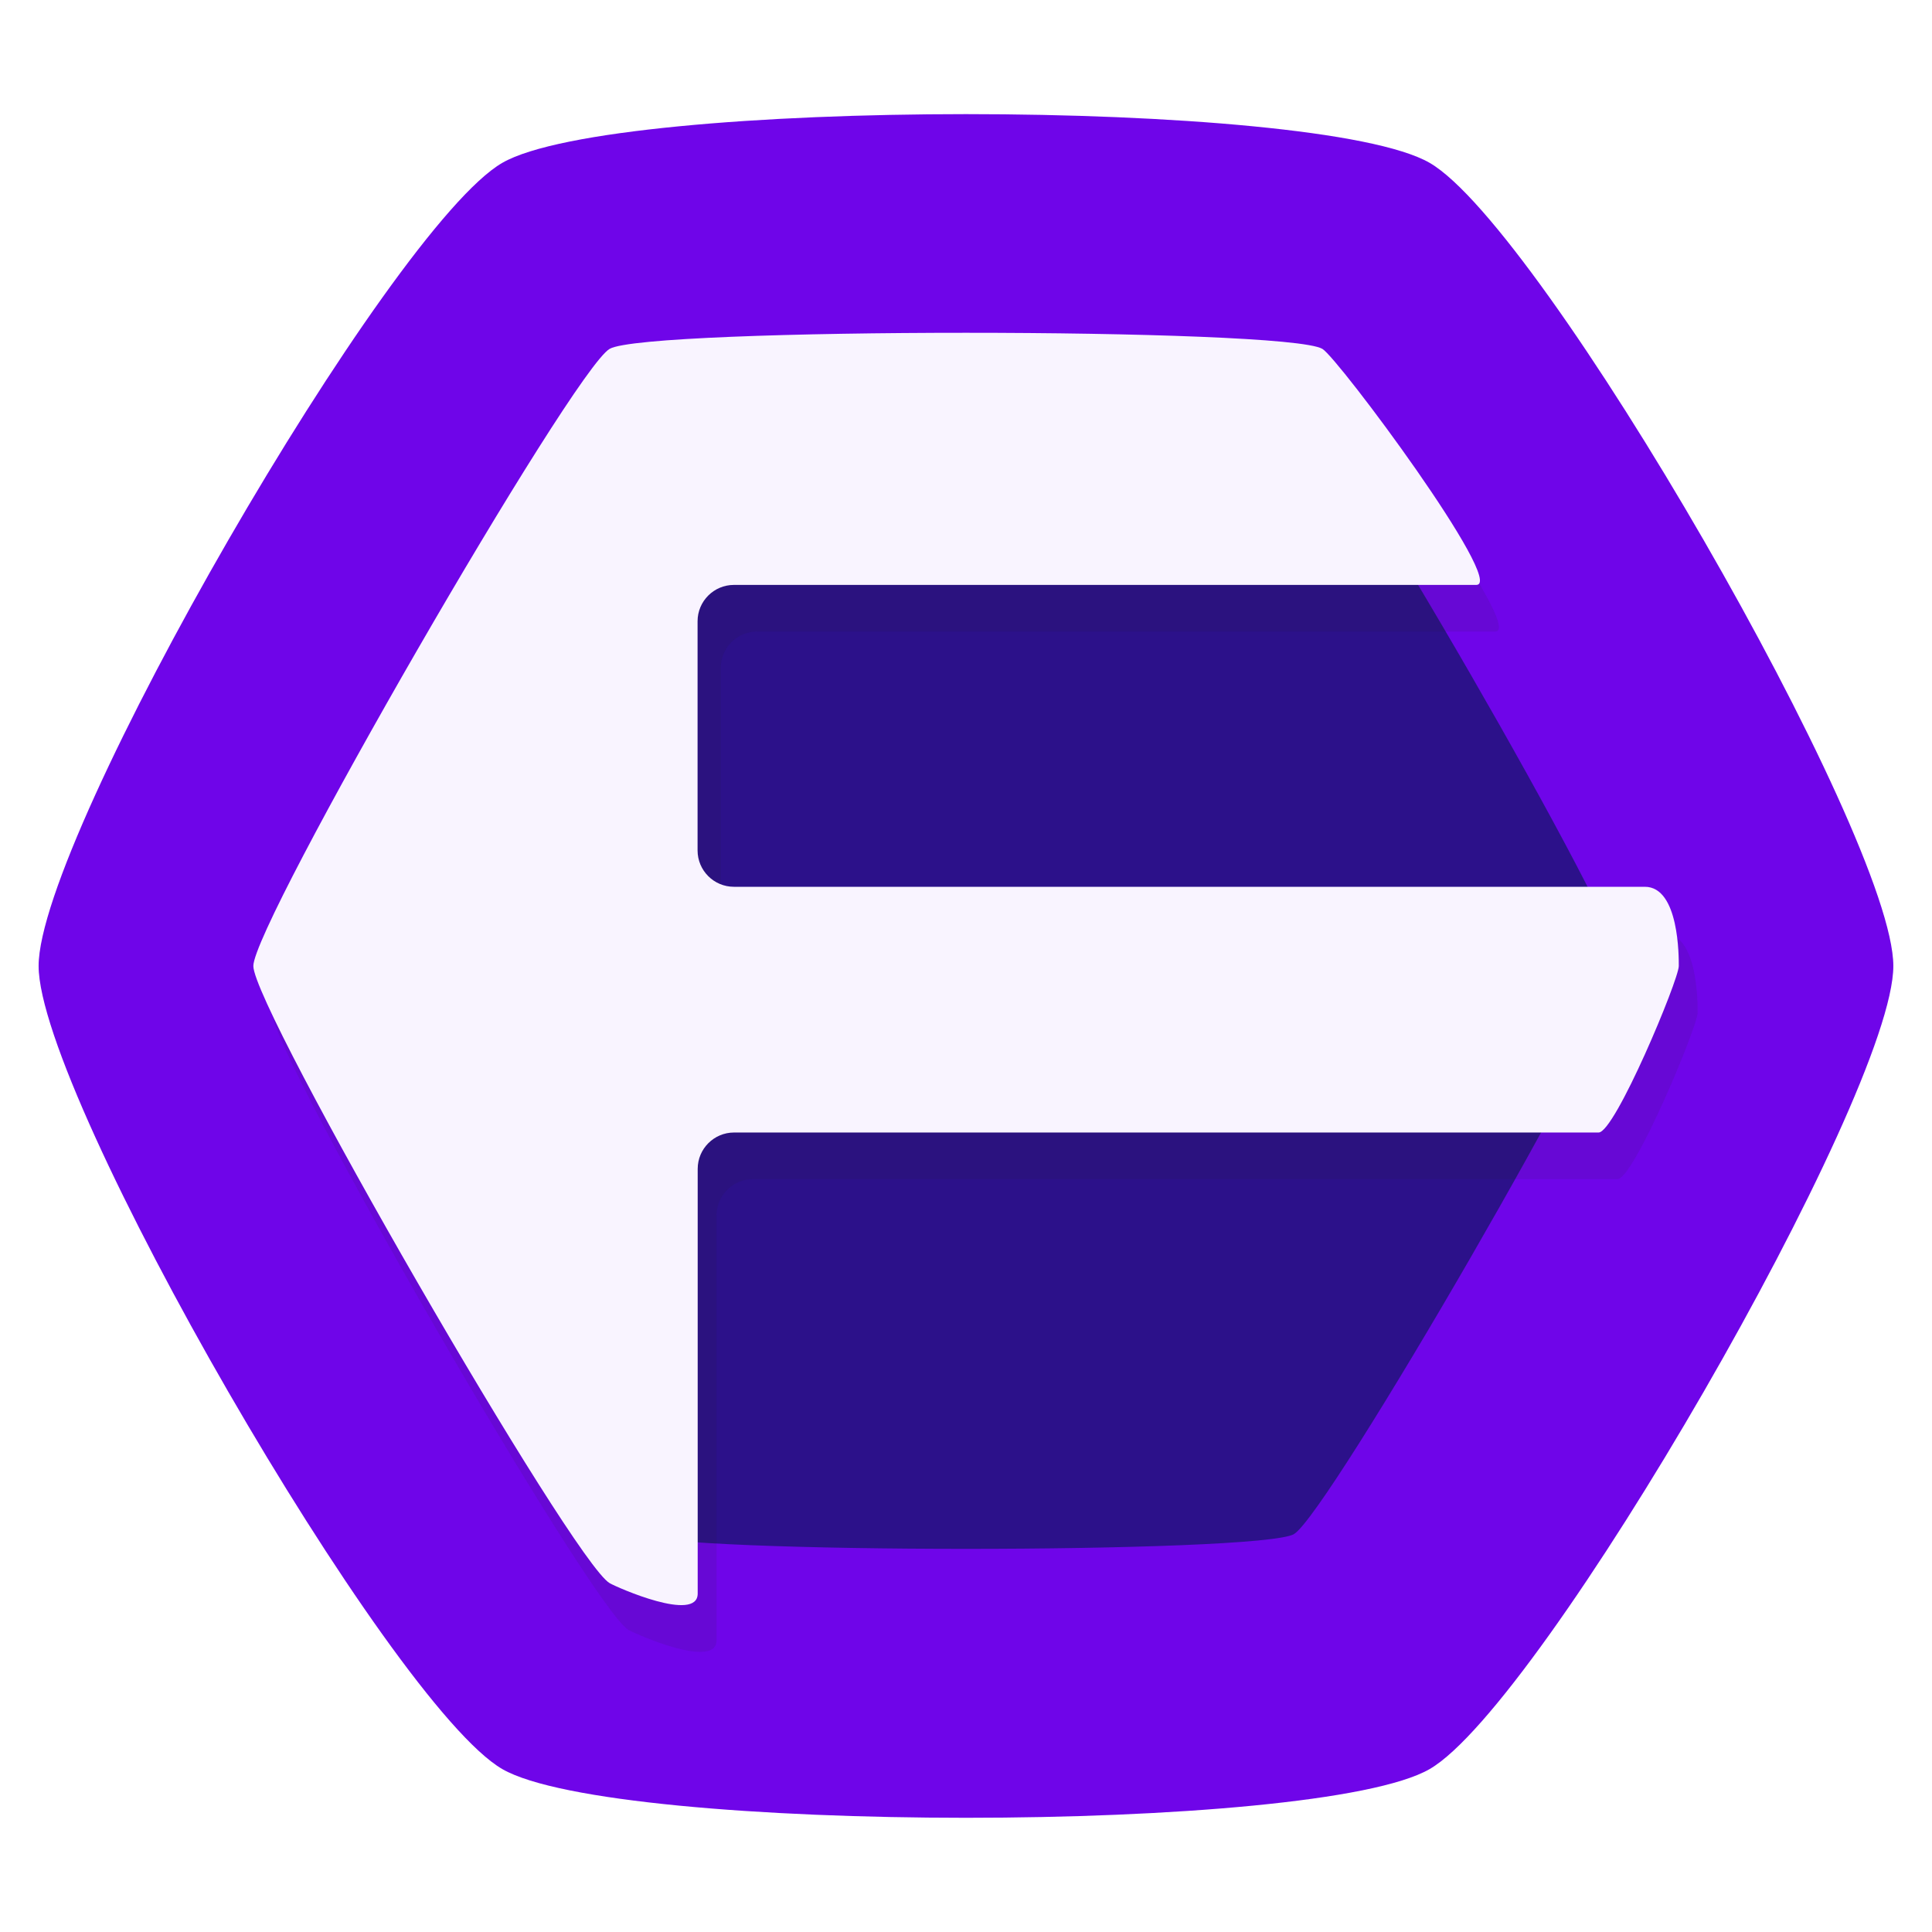
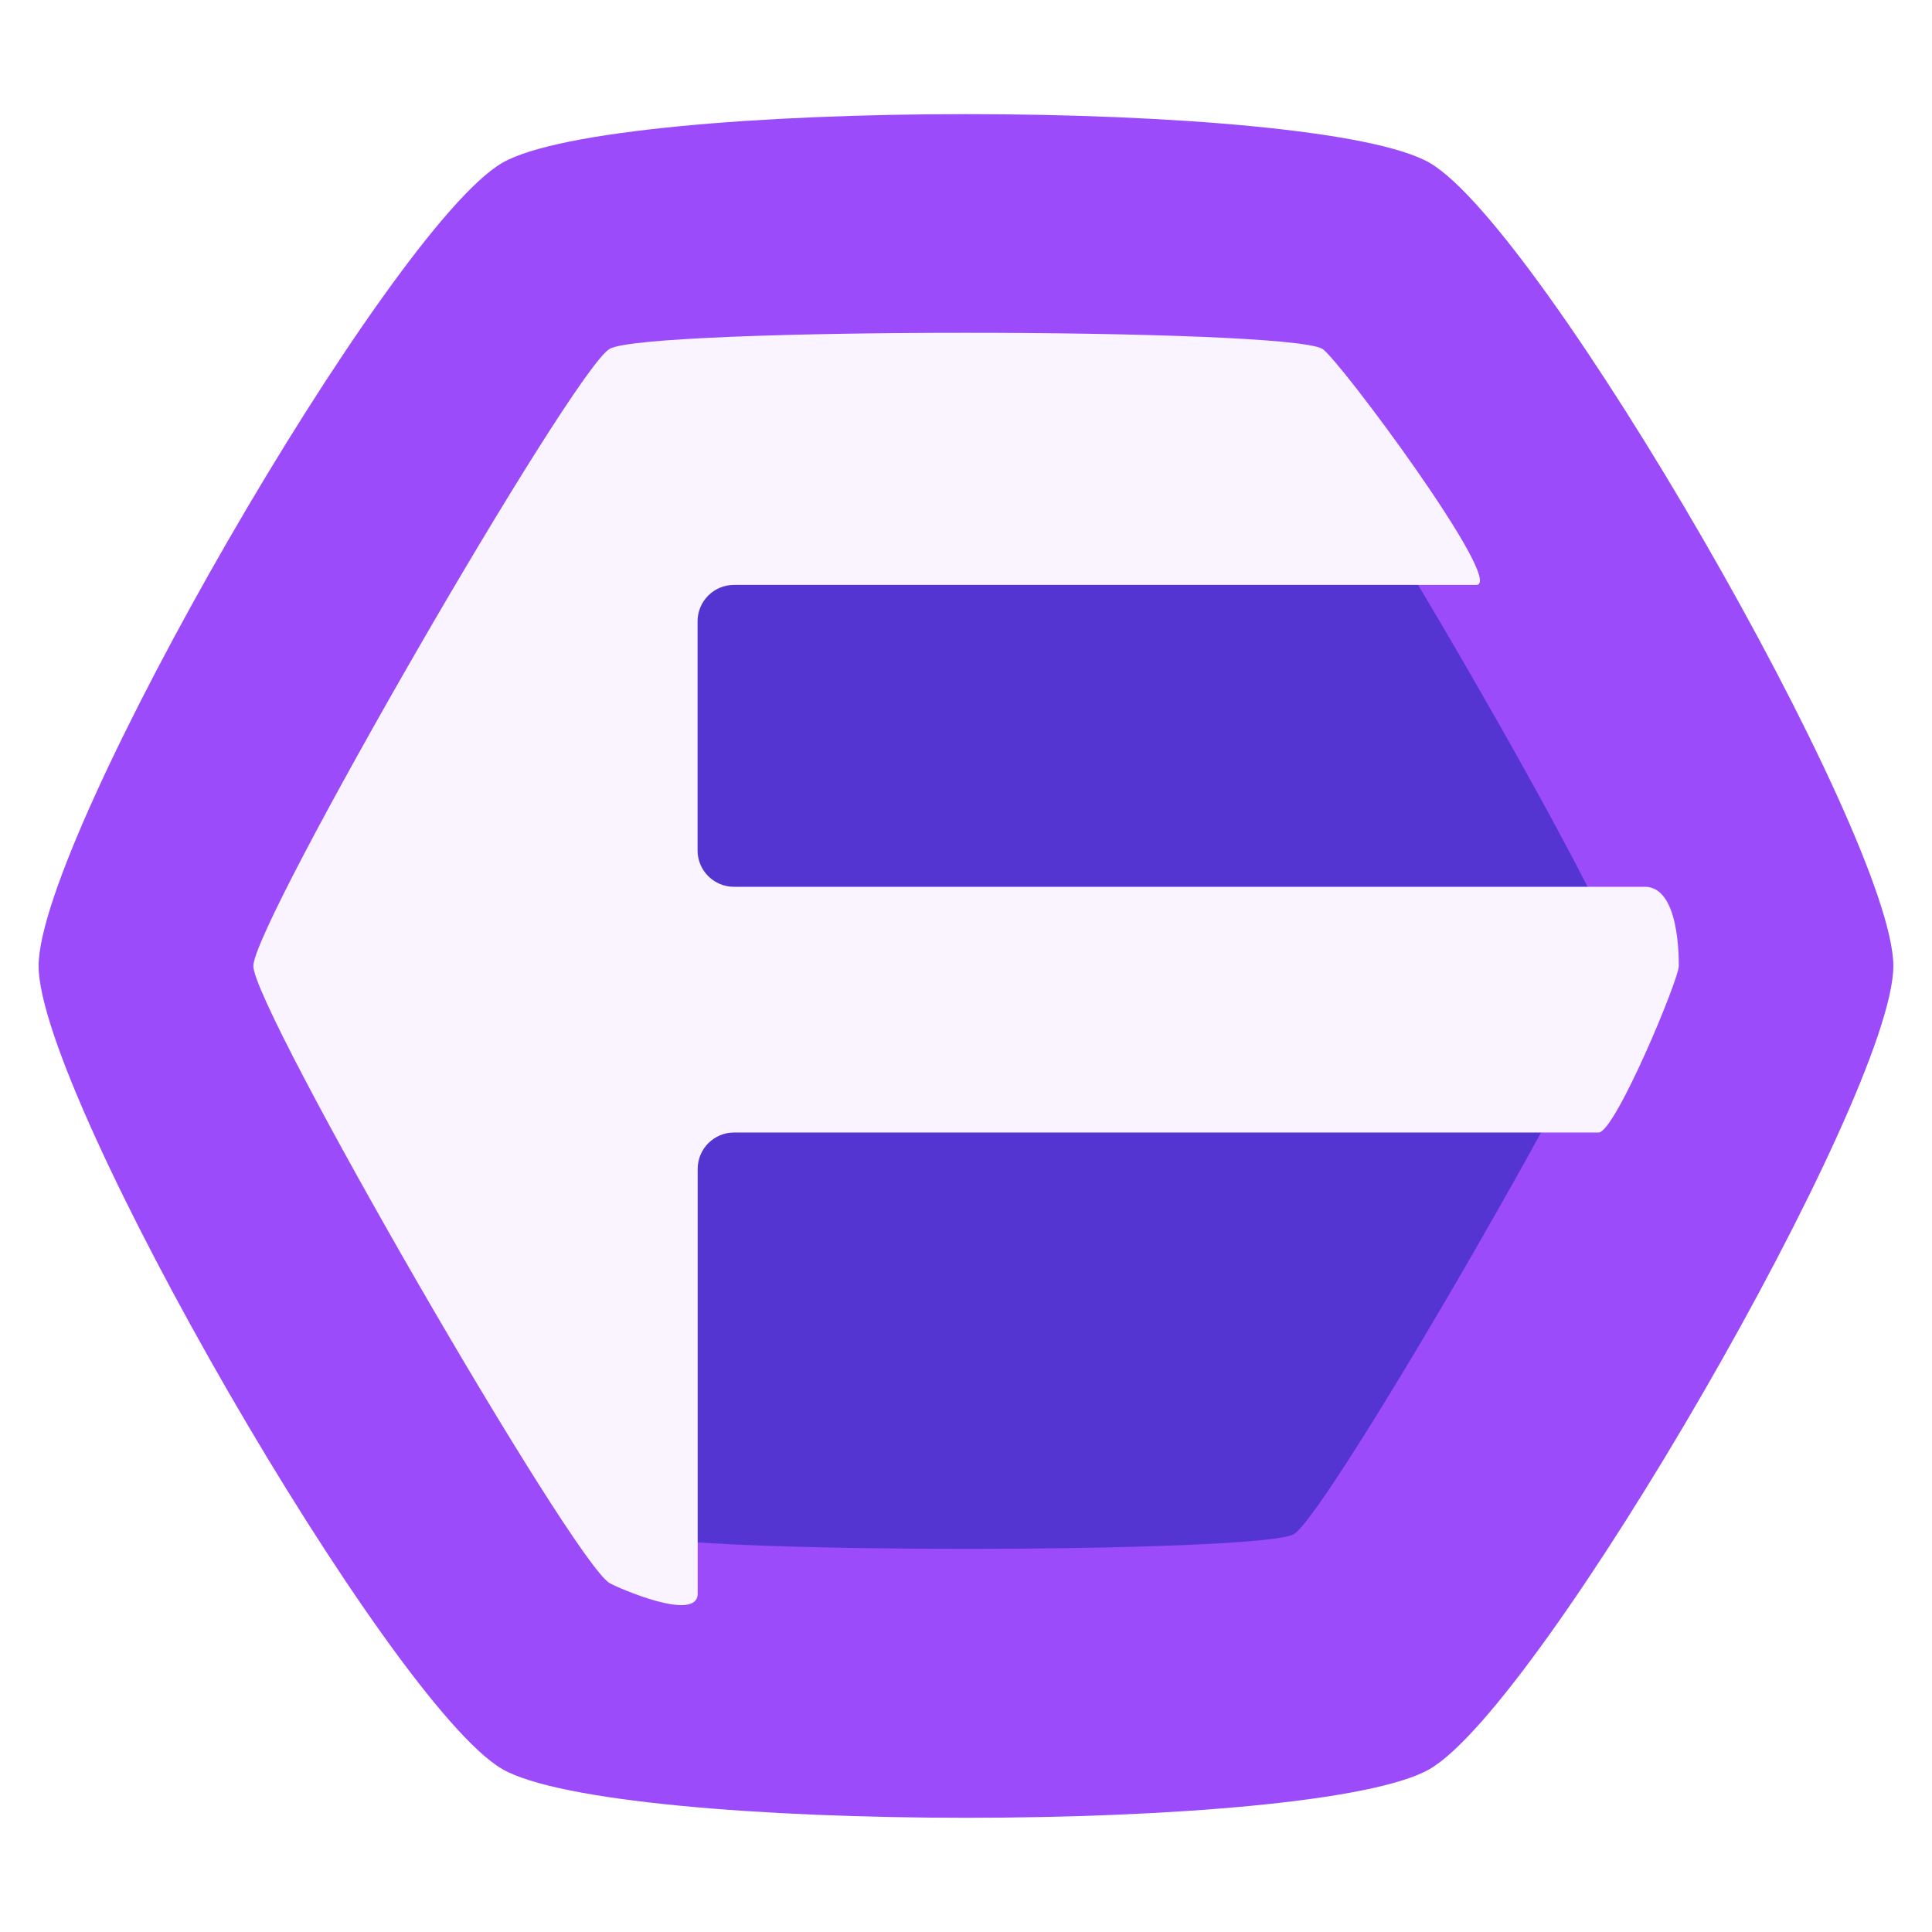
<svg xmlns="http://www.w3.org/2000/svg" width="16" height="16" version="1" id="svg5">
  <defs id="defs5" />
  <g id="g1">
-     <path id="path2" style="fill:#6f05e9;stroke-width:4.8" transform="translate(2.947798,2.759684)" d="m 8.892,11.891 c -0.931,0.538 -6.749,0.538 -7.68,-1e-6 -0.931,-0.538 -3.84,-5.576 -3.84,-6.651 0,-1.075 2.909,-6.113 3.84,-6.651 0.931,-0.538 6.749,-0.538 7.68,4e-7 0.931,0.538 3.84,5.576 3.84,6.651 0,1.075 -2.909,6.113 -3.84,6.651 z" />
-     <path id="path3" style="fill:#2c118a;stroke-width:4.8" transform="translate(2.947798,2.759684)" d="M 7.769,9.945 C 7.486,10.108 2.618,10.108 2.336,9.945 2.054,9.782 -0.381,5.566 -0.381,5.24 c 10e-9,-0.326 2.434,-4.542 2.716,-4.705 0.282,-0.163 5.151,-0.163 5.433,2.7e-7 0.282,0.163 2.716,4.379 2.716,4.705 0,0.326 -2.434,4.542 -2.716,4.705 z" />
-     <path d="m 8.156,3.143 c -1.399,-10e-8 -2.798,0.044 -2.951,0.133 -0.307,0.177 -2.951,4.757 -2.951,5.111 -1e-7,0.354 2.644,4.934 2.951,5.111 0.062,0.036 0.729,0.33 0.729,0.086 v -3.518 c 0,-0.166 0.135,-0.301 0.301,-0.301 0,0 7.024,0 7.16,0 0.136,0 0.664,-1.265 0.664,-1.379 0,-0.071 0.004,-0.656 -0.281,-0.656 -0.285,0 -7.508,0 -7.508,0 -0.166,0 -0.301,-0.135 -0.301,-0.301 V 5.531 c 0,-0.166 0.135,-0.301 0.301,-0.301 0,0 5.861,0 6.113,0 0.252,0 -1.145,-1.88 -1.275,-1.955 C 10.954,3.187 9.555,3.143 8.156,3.143 Z" style="opacity:0.1;fill:#1a1a1a;stroke-width:4.8" id="path7" />
+     <path id="path2" style="fill:#9b4bfa;stroke-width:4.8;fill-opacity:1" transform="translate(2.947798,2.759684)" d="m 8.892,11.891 c -0.931,0.538 -6.749,0.538 -7.68,-1e-6 -0.931,-0.538 -3.84,-5.576 -3.84,-6.651 0,-1.075 2.909,-6.113 3.84,-6.651 0.931,-0.538 6.749,-0.538 7.68,4e-7 0.931,0.538 3.84,5.576 3.84,6.651 0,1.075 -2.909,6.113 -3.84,6.651 z" />
+     <path id="path3" style="fill:#5535d2;stroke-width:4.8;fill-opacity:1" transform="translate(2.947798,2.759684)" d="M 7.769,9.945 C 7.486,10.108 2.618,10.108 2.336,9.945 2.054,9.782 -0.381,5.566 -0.381,5.24 c 10e-9,-0.326 2.434,-4.542 2.716,-4.705 0.282,-0.163 5.151,-0.163 5.433,2.7e-7 0.282,0.163 2.716,4.379 2.716,4.705 0,0.326 -2.434,4.542 -2.716,4.705 z" />
    <path d="M 8,2.756 C 6.601,2.756 5.202,2.8 5.049,2.889 4.742,3.066 2.098,7.646 2.098,8 c -1e-7,0.354 2.644,4.934 2.951,5.111 0.062,0.036 0.729,0.33 0.729,0.086 V 9.68 c 0,-0.166 0.135,-0.301 0.301,-0.301 h 7.16 c 0.136,0 0.664,-1.265 0.664,-1.379 0,-0.071 0.004,-0.656 -0.281,-0.656 H 6.078 c -0.166,0 -0.301,-0.135 -0.301,-0.301 V 5.145 c 0,-0.166 0.135,-0.301 0.301,-0.301 h 6.148 c 0.252,0 -1.145,-1.88 -1.275,-1.955 C 10.798,2.8 9.399,2.756 8,2.756 Z" style="fill:#f9f4ff;stroke-width:4.8" id="path6" />
  </g>
</svg>
